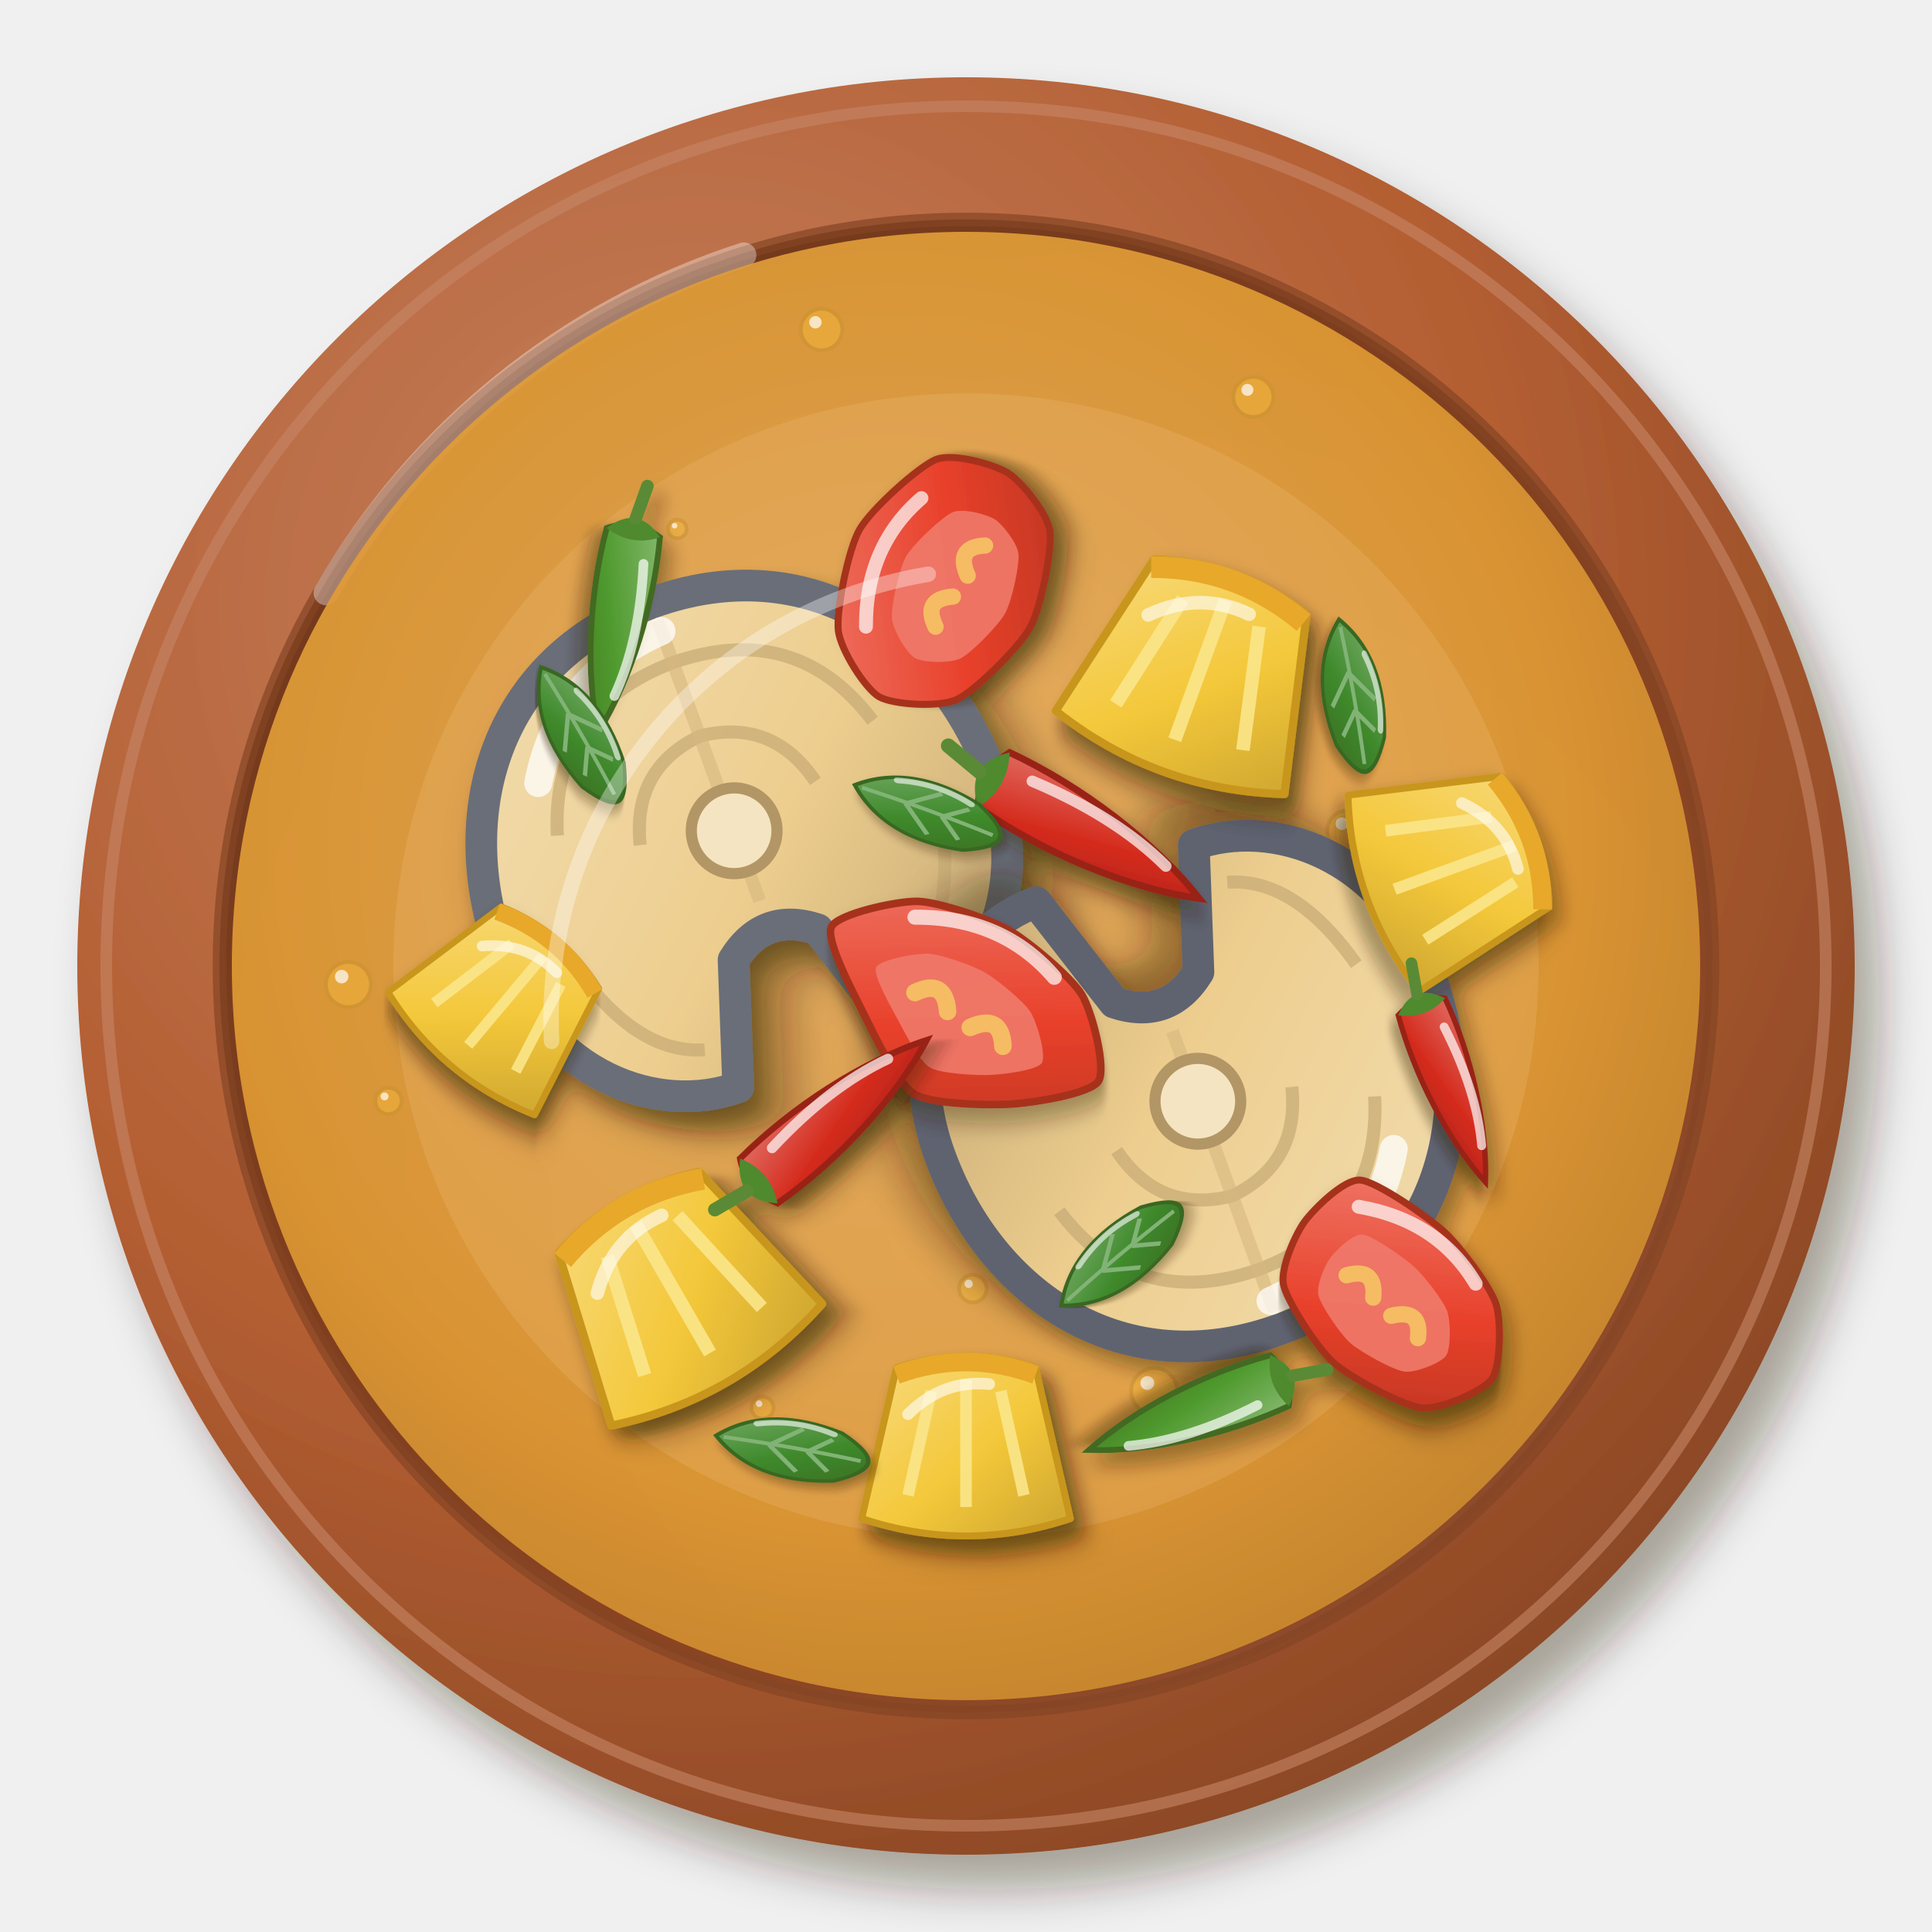
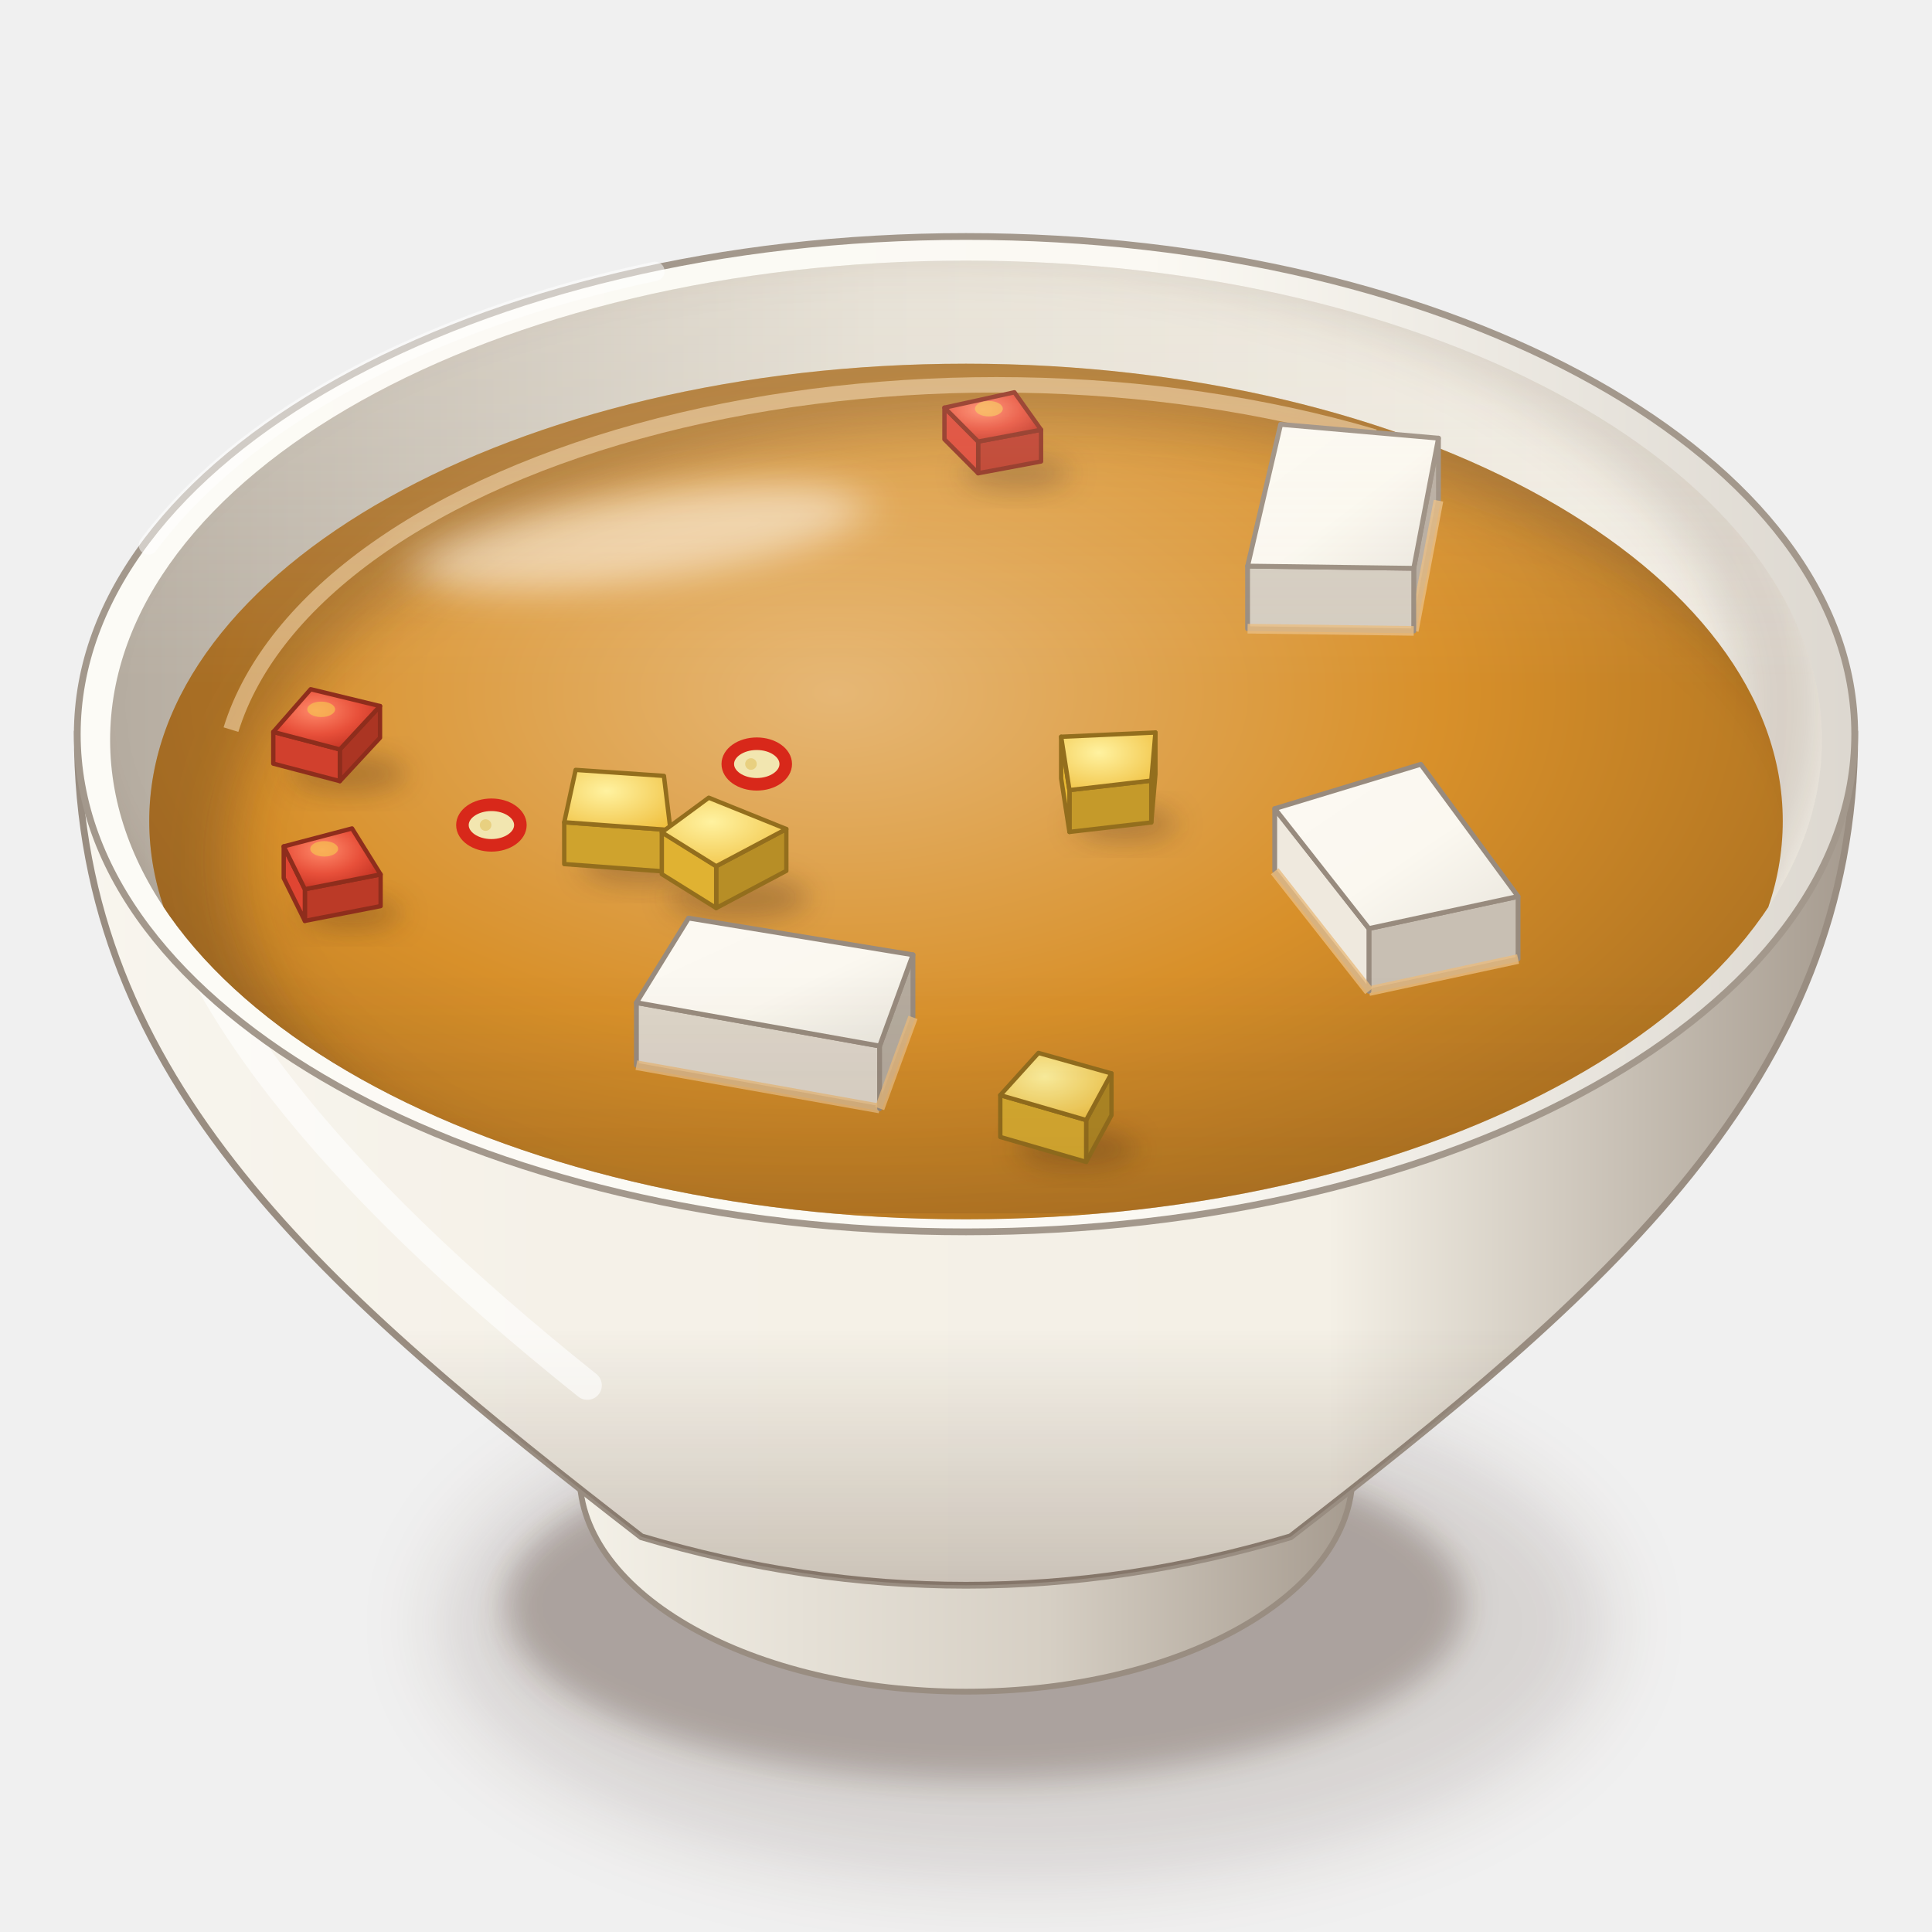
<svg xmlns="http://www.w3.org/2000/svg" viewBox="0 0 200 200" width="400" height="400">
  <defs>
-     <filter id="id_pindangikan-1" x="-30%" y="-30%" width="160%" height="160%">
-       <feDropShadow dx="2.52" dy="3.6" stdDeviation="2.34" flood-color="#2b1607" flood-opacity=".36" />
+     <filter id="id_pindangikan-1" x="-50%" y="-50%" width="200%" height="200%">
+       <feGaussianBlur stdDeviation="4" />
    </filter>
-     <radialGradient id="id_pindangikan-2" cx="0.35" cy="0.3" r=".75">
-       <stop offset="0" stop-color="#c5815f" />
-       <stop offset=".6" stop-color="#b45e32" />
-       <stop offset="1" stop-color="#8b4825" />
+     <filter id="id_pindangikan-2" x="-50%" y="-50%" width="200%" height="200%">
+       <feGaussianBlur stdDeviation="1.6" />
+     </filter>
+     <linearGradient id="id_pindangikan-3" x1="0" y1="0" x2="1" y2="0">
+       <stop offset="0" stop-color="#f5f2e9" />
+       <stop offset="0.6" stop-color="#d6cfc4" />
+       <stop offset="1" stop-color="#a3988c" />
+     </linearGradient>
+     <linearGradient id="id_pindangikan-4" x1="0" y1="0" x2="1" y2="0">
+       <stop offset="0" stop-color="#f8f5ee" />
+       <stop offset="0.28" stop-color="#f5f1e8" />
+       <stop offset="0.7" stop-color="#f4f0e6" />
+       <stop offset="1" stop-color="#a3988c" />
+     </linearGradient>
+     <linearGradient id="id_pindangikan-5" x1="0" y1="0" x2="0" y2="1">
+       <stop offset="0" stop-color="#3a2212" stop-opacity="0" />
+       <stop offset="0.7" stop-color="#3a2212" stop-opacity="0" />
+       <stop offset="1" stop-color="#3a2212" stop-opacity="0.22" />
+     </linearGradient>
+     <linearGradient id="id_pindangikan-6" x1="0" y1="0" x2="1" y2="0">
+       <stop offset="0" stop-color="#fcfbf6" />
+       <stop offset="0.6" stop-color="#fbf9f3" />
+       <stop offset="1" stop-color="#dcd7cf" />
+     </linearGradient>
+     <linearGradient id="id_pindangikan-7" x1="0" y1="0" x2="1" y2="0">
+       <stop offset="0" stop-color="#b6ada1" />
+       <stop offset="0.45" stop-color="#e2ddd2" />
+       <stop offset="1" stop-color="#f4f0e7" />
+     </linearGradient>
+     <clipPath id="id_pindangikan-8">
+       <path d="M11.4,76.6A88.6,49.62 0 1 0 188.6,76.6A88.6,49.62 0 1 0 11.4,76.6Z" />
+     </clipPath>
+     <filter id="id_pindangikan-9" x="-50%" y="-50%" width="200%" height="200%">
+       <feGaussianBlur stdDeviation="2.5" />
+     </filter>
+     <clipPath id="id_pindangikan-10">
+       <path d="M11.4,76.6 A88.6,49.62 0 0 0 188.6,76.6 L200,76.6 L200,0 L0,0 L0,76.6Z" />
+     </clipPath>
+     <radialGradient id="id_pindangikan-11" cx="0.42" cy="0.36" r="0.62">
+       <stop offset="0" stop-color="#e6b775" />
+       <stop offset="0.6" stop-color="#d8902a" />
+       <stop offset="1" stop-color="#b27522" />
    </radialGradient>
-     <radialGradient id="id_pindangikan-3" cx="0.62" cy="0.64" r=".75">
-       <stop offset="0" stop-color="#985a3d" />
-       <stop offset=".6" stop-color="#8a4422" />
-       <stop offset="1" stop-color="#6d361a" />
+     <clipPath id="id_pindangikan-12">
+       <path d="M15.45,85A84.55,47.35 0 1 0 184.55,85A84.55,47.35 0 1 0 15.45,85Z" />
+     </clipPath>
+     <filter id="id_pindangikan-13" x="-50%" y="-50%" width="200%" height="200%">
+       <feGaussianBlur stdDeviation="3" />
+     </filter>
+     <filter id="id_pindangikan-14" x="-50%" y="-50%" width="200%" height="200%">
+       <feGaussianBlur stdDeviation="2.2" />
+     </filter>
+     <radialGradient id="id_pindangikan-15" cx="0.4" cy="0.35" r="0.8">
+       <stop offset="0" stop-color="#ff8a6a" />
+       <stop offset="0.5" stop-color="#e8503a" />
+       <stop offset="1" stop-color="#b82a1c" />
    </radialGradient>
-     <radialGradient id="id_pindangikan-4" cx="0.45" cy="0.42" r=".75">
-       <stop offset="0" stop-color="#e7b061" />
-       <stop offset=".6" stop-color="#e09a34" />
-       <stop offset="1" stop-color="#b37929" />
+     <filter id="id_pindangikan-16" x="-50%" y="-50%" width="200%" height="200%">
+       <feGaussianBlur stdDeviation="1.4" />
+     </filter>
+     <linearGradient id="id_pindangikan-17" x1="0" y1="0" x2="1" y2="1">
+       <stop offset="0" stop-color="#fcf9f3" />
+       <stop offset="0.55" stop-color="#fbf8f0" />
+       <stop offset="1" stop-color="#eae6dd" />
+     </linearGradient>
+     <radialGradient id="id_pindangikan-18" cx="0.4" cy="0.35" r="0.8">
+       <stop offset="0" stop-color="#fff2a0" />
+       <stop offset="1" stop-color="#f0c040" />
    </radialGradient>
-     <filter id="id_pindangikan-5" x="-30%" y="-30%" width="160%" height="160%">
-       <feDropShadow dx="0.98" dy="1.4" stdDeviation="0.91" flood-color="#2b1607" flood-opacity=".36" />
-     </filter>
-     <filter id="id_pindangikan-6" x="-30%" y="-30%" width="160%" height="160%">
-       <feDropShadow dx="1.12" dy="1.6" stdDeviation="1.04" flood-color="#2b1607" flood-opacity=".36" />
-     </filter>
-     <linearGradient id="id_pindangikan-7" x1="0" y1="0" x2="1" y2="1">
-       <stop offset="0" stop-color="#f2ddb1" />
-       <stop offset=".55" stop-color="#edce8f" />
-       <stop offset="1" stop-color="#c2a571" />
-     </linearGradient>
-     <filter id="id_pindangikan-8" x="-30%" y="-30%" width="160%" height="160%">
-       <feDropShadow dx="0.84" dy="1.2" stdDeviation="0.78" flood-color="#2b1607" flood-opacity=".36" />
-     </filter>
-     <linearGradient id="id_pindangikan-9" x1="0" y1="0" x2="1" y2="1">
-       <stop offset="0" stop-color="#f8db7f" />
-       <stop offset=".55" stop-color="#f4c83a" />
-       <stop offset="1" stop-color="#cca430" />
-     </linearGradient>
-     <filter id="id_pindangikan-10" x="-30%" y="-30%" width="160%" height="160%">
-       <feDropShadow dx="0.7" dy="1" stdDeviation="0.65" flood-color="#2b1607" flood-opacity=".36" />
-     </filter>
-     <linearGradient id="id_pindangikan-11" x1="0" y1="0" x2="1" y2="1">
-       <stop offset="0" stop-color="#ef796a" />
-       <stop offset=".55" stop-color="#e8402a" />
-       <stop offset="1" stop-color="#b93521" />
-     </linearGradient>
-     <linearGradient id="id_pindangikan-12" x1="0" y1="0" x2="1" y2="1">
-       <stop offset="0" stop-color="#e16a60" />
-       <stop offset=".55" stop-color="#d42a1c" />
-       <stop offset="1" stop-color="#aa2517" />
-     </linearGradient>
-     <linearGradient id="id_pindangikan-13" x1="0" y1="0" x2="1" y2="1">
-       <stop offset="0" stop-color="#84b86d" />
-       <stop offset=".55" stop-color="#4f9a2e" />
-       <stop offset="1" stop-color="#467924" />
-     </linearGradient>
-     <linearGradient id="id_pindangikan-14" x1="0" y1="0" x2="1" y2="1">
-       <stop offset="0" stop-color="#79ad6b" />
-       <stop offset=".55" stop-color="#3f8a2c" />
-       <stop offset="1" stop-color="#3a6d23" />
+     <linearGradient id="id_pindangikan-19" x1="0" y1="0" x2="0" y2="1">
+       <stop offset="0" stop-color="#fff8ec" stop-opacity="0.2" />
+       <stop offset="0.45" stop-color="#fff8ec" stop-opacity="0" />
+       <stop offset="0.75" stop-color="#3a2212" stop-opacity="0" />
+       <stop offset="1" stop-color="#3a2212" stop-opacity="0.1" />
    </linearGradient>
  </defs>
-   <g filter="url(#id_pindangikan-1)">
-     <circle cx="100" cy="100" r="92" fill="url(#id_pindangikan-2)" />
+   <ellipse cx="106" cy="168.16" rx="60.48" ry="26.61" fill="#3a2212" opacity="0.14" filter="url(#id_pindangikan-1)" />
+   <ellipse cx="102" cy="166.16" rx="49.68" ry="18.14" fill="#3a2212" opacity="0.28" filter="url(#id_pindangikan-2)" />
+   <path d="M58,146.72 L60,152.72 A40,22.4 0 0 0 140,152.72 L142,146.72Z" fill="url(#id_pindangikan-3)" stroke="#998d81" stroke-width=".6" />
+   <path d="M8,76 C8,111.96 34,134 66.4,159.09 Q100,169.12 133.6,159.09 C166,134 192,111.96 192,76Z" fill="url(#id_pindangikan-4)" stroke="#998d81" stroke-width=".7" />
+   <path d="M8,76 C8,111.96 34,134 66.4,159.09 Q100,169.12 133.6,159.09 C166,134 192,111.96 192,76Z" fill="url(#id_pindangikan-5)" />
+   <path d="M16,86 Q20,110.8 60.8,143.41" stroke="#fff" stroke-width="3" fill="none" stroke-linecap="round" opacity="0.6" />
+   <path d="M8,76A92,51.52 0 1 0 192,76A92,51.52 0 1 0 8,76Z" fill="url(#id_pindangikan-6)" stroke="#a3988c" stroke-width=".7" />
+   <path d="M11.4,76.6A88.6,49.62 0 1 0 188.6,76.6A88.6,49.62 0 1 0 11.4,76.6Z" fill="url(#id_pindangikan-7)" />
+   <g clip-path="url(#id_pindangikan-8)">
+     <path d="M3.4,73A90.6,51.62 0 1 0 184.6,73A90.6,51.62 0 1 0 3.4,73Z" fill="none" stroke="#3a2212" stroke-width="9" opacity=".16" filter="url(#id_pindangikan-9)" />
  </g>
-   <circle cx="100" cy="100" r="89" fill="none" stroke="#c78665" stroke-width="1.2" opacity=".6" />
-   <circle cx="100" cy="100" r="77.28" fill="url(#id_pindangikan-3)" />
-   <circle cx="100" cy="100" r="77.28" fill="none" stroke="#844423" stroke-width="1.4" opacity=".7" />
-   <path d="M33.76,61.36 A77.28,77.28 0 0 1 77,26.4" stroke="#fff" stroke-width="2.6" fill="none" stroke-linecap="round" opacity=".35" />
-   <circle cx="100" cy="100" r="76" fill="url(#id_pindangikan-4)" opacity="0.92" />
-   <circle cx="100" cy="100" r="59.28" fill="#e8b367" opacity="0.35" />
-   <circle cx="70.12" cy="54.76" r="0.97" fill="#f2b23a" opacity="0.55" stroke="#ca9230" stroke-width=".4" />
-   <circle cx="69.83" cy="54.42" r="0.29" fill="#fff" opacity=".7" />
-   <circle cx="78.93" cy="145.72" r="1.15" fill="#f2b23a" opacity="0.55" stroke="#ca9230" stroke-width=".4" />
-   <circle cx="78.58" cy="145.31" r="0.34" fill="#fff" opacity=".7" />
-   <circle cx="85.05" cy="34.11" r="2.15" fill="#f2b23a" opacity="0.55" stroke="#ca9230" stroke-width=".4" />
-   <circle cx="84.41" cy="33.36" r="0.64" fill="#fff" opacity=".7" />
-   <circle cx="36.07" cy="101.92" r="2.34" fill="#f2b23a" opacity="0.55" stroke="#ca9230" stroke-width=".4" />
-   <circle cx="35.37" cy="101.1" r="0.7" fill="#fff" opacity=".7" />
-   <circle cx="40.22" cy="113.97" r="1.37" fill="#f2b23a" opacity="0.55" stroke="#ca9230" stroke-width=".4" />
-   <circle cx="39.81" cy="113.5" r="0.41" fill="#fff" opacity=".7" />
-   <circle cx="143.51" cy="107.1" r="2.06" fill="#f2b23a" opacity="0.55" stroke="#ca9230" stroke-width=".4" />
-   <circle cx="142.9" cy="106.38" r="0.62" fill="#fff" opacity=".7" />
-   <circle cx="119.49" cy="144.01" r="2.39" fill="#f2b23a" opacity="0.55" stroke="#ca9230" stroke-width=".4" />
-   <circle cx="118.77" cy="143.17" r="0.72" fill="#fff" opacity=".7" />
-   <circle cx="129.75" cy="41.09" r="2.08" fill="#f2b23a" opacity="0.55" stroke="#ca9230" stroke-width=".4" />
-   <circle cx="129.13" cy="40.36" r="0.62" fill="#fff" opacity=".7" />
-   <circle cx="139.56" cy="86.03" r="2.16" fill="#f2b23a" opacity="0.55" stroke="#ca9230" stroke-width=".4" />
-   <circle cx="138.91" cy="85.27" r="0.65" fill="#fff" opacity=".7" />
-   <circle cx="44.76" cy="106.84" r="1.16" fill="#f2b23a" opacity="0.55" stroke="#ca9230" stroke-width=".4" />
-   <circle cx="44.41" cy="106.43" r="0.35" fill="#fff" opacity=".7" />
-   <circle cx="100.71" cy="133.4" r="1.43" fill="#f2b23a" opacity="0.55" stroke="#ca9230" stroke-width=".4" />
-   <circle cx="100.28" cy="132.9" r="0.43" fill="#fff" opacity=".7" />
-   <circle cx="121.74" cy="133.58" r="0.9" fill="#f2b23a" opacity="0.55" stroke="#ca9230" stroke-width=".4" />
-   <circle cx="121.47" cy="133.27" r="0.27" fill="#fff" opacity=".7" />
-   <g filter="url(#id_pindangikan-5)">
-     <g transform="translate(76 86) rotate(-20) scale(1.93)">
-       <g filter="url(#id_pindangikan-6)">
-         <path d="M0,-13 C9,-13 14,-6 14,2 C14,9 9,13 4.5,13 L2.4,6.5 Q0,4.6 -2.4,6.5 L-4.5,13 C-9,13 -14,9 -14,2 C-14,-6 -9,-13 0,-13Z" fill="url(#id_pindangikan-7)" stroke="#6a6e78" stroke-width="1.7" stroke-linejoin="round" />
-       </g>
-       <path d="M-9,-3 Q-7,-9.5 0,-9.6 Q7,-9.5 9,-3 M-10.5,4 Q-9,9.5 -5.5,10.5 M10.5,4 Q9,9.5 5.5,10.5 M-5,-1 Q-4,-5 0,-5.4 Q4,-5 5,-1" stroke="#c6a974" stroke-width=".7" fill="none" opacity=".7" />
-       <path d="M0,-12 L0,4" stroke="#d6b87f" stroke-width=".7" opacity=".6" />
-       <circle cx="0" cy="0" r="2.3" fill="#f5e4c1" stroke="#b39666" stroke-width=".6" />
-       <path d="M-9,-6 Q-6,-11 0,-11.4" stroke="#fff" stroke-width="1.5" fill="none" stroke-linecap="round" opacity="0.75" />
-     </g>
-     <g transform="translate(124 114) rotate(160) scale(1.93)">
-       <g filter="url(#id_pindangikan-6)">
-         <path d="M0,-13 C9,-13 14,-6 14,2 C14,9 9,13 4.5,13 L2.4,6.5 Q0,4.6 -2.4,6.5 L-4.5,13 C-9,13 -14,9 -14,2 C-14,-6 -9,-13 0,-13Z" fill="url(#id_pindangikan-7)" stroke="#5e6470" stroke-width="1.7" stroke-linejoin="round" />
-       </g>
-       <path d="M-9,-3 Q-7,-9.5 0,-9.6 Q7,-9.5 9,-3 M-10.5,4 Q-9,9.5 -5.5,10.5 M10.5,4 Q9,9.5 5.5,10.5 M-5,-1 Q-4,-5 0,-5.4 Q4,-5 5,-1" stroke="#c6a974" stroke-width=".7" fill="none" opacity=".7" />
-       <path d="M0,-12 L0,4" stroke="#d6b87f" stroke-width=".7" opacity=".6" />
-       <circle cx="0" cy="0" r="2.3" fill="#f5e4c1" stroke="#b39666" stroke-width=".6" />
-       <path d="M-9,-6 Q-6,-11 0,-11.4" stroke="#fff" stroke-width="1.5" fill="none" stroke-linecap="round" opacity="0.75" />
-     </g>
-     <g transform="translate(124 70) rotate(20) scale(1.4)">
-       <g filter="url(#id_pindangikan-8)">
-         <path d="M-9,6 L-6,-7 Q0,-9 6,-7 L9,6 Q0,9 -9,6Z" fill="url(#id_pindangikan-9)" stroke="#c8961a" stroke-width=".6" stroke-linejoin="round" />
-       </g>
-       <path d="M-5,4 L-3,-5 M0,5 L0,-6 M5,4 L3,-5" stroke="#fbe58a" stroke-width="1" opacity=".9" />
-       <path d="M-6,-6.4 Q0,-8.6 6,-6.4" stroke="#e8a82a" stroke-width="1.6" fill="none" />
-       <path d="M-5,-3 Q-2,-6 2,-5.6" stroke="#fff" stroke-width="1" fill="none" stroke-linecap="round" opacity="0.6" />
-     </g>
-     <g transform="translate(70 134) rotate(-30) scale(1.4)">
-       <g filter="url(#id_pindangikan-8)">
-         <path d="M-9,6 L-6,-7 Q0,-9 6,-7 L9,6 Q0,9 -9,6Z" fill="url(#id_pindangikan-9)" stroke="#c8961a" stroke-width=".6" stroke-linejoin="round" />
-       </g>
-       <path d="M-5,4 L-3,-5 M0,5 L0,-6 M5,4 L3,-5" stroke="#fbe58a" stroke-width="1" opacity=".9" />
-       <path d="M-6,-6.4 Q0,-8.6 6,-6.4" stroke="#e8a82a" stroke-width="1.6" fill="none" />
-       <path d="M-5,-3 Q-2,-6 2,-5.6" stroke="#fff" stroke-width="1" fill="none" stroke-linecap="round" opacity="0.6" />
-     </g>
-     <g transform="translate(150 90) rotate(70) scale(1.2)">
-       <g filter="url(#id_pindangikan-8)">
-         <path d="M-9,6 L-6,-7 Q0,-9 6,-7 L9,6 Q0,9 -9,6Z" fill="url(#id_pindangikan-9)" stroke="#c8961a" stroke-width=".6" stroke-linejoin="round" />
-       </g>
-       <path d="M-5,4 L-3,-5 M0,5 L0,-6 M5,4 L3,-5" stroke="#fbe58a" stroke-width="1" opacity=".9" />
-       <path d="M-6,-6.4 Q0,-8.6 6,-6.4" stroke="#e8a82a" stroke-width="1.6" fill="none" />
-       <path d="M-5,-3 Q-2,-6 2,-5.6" stroke="#fff" stroke-width="1" fill="none" stroke-linecap="round" opacity="0.6" />
-     </g>
-     <g transform="translate(100 150) scale(1.2)">
-       <g filter="url(#id_pindangikan-8)">
-         <path d="M-9,6 L-6,-7 Q0,-9 6,-7 L9,6 Q0,9 -9,6Z" fill="url(#id_pindangikan-9)" stroke="#c8961a" stroke-width=".6" stroke-linejoin="round" />
-       </g>
-       <path d="M-5,4 L-3,-5 M0,5 L0,-6 M5,4 L3,-5" stroke="#fbe58a" stroke-width="1" opacity=".9" />
-       <path d="M-6,-6.4 Q0,-8.6 6,-6.4" stroke="#e8a82a" stroke-width="1.6" fill="none" />
-       <path d="M-5,-3 Q-2,-6 2,-5.6" stroke="#fff" stroke-width="1" fill="none" stroke-linecap="round" opacity="0.6" />
-     </g>
-     <g transform="translate(52 104) rotate(40) scale(1.1)">
-       <g filter="url(#id_pindangikan-8)">
-         <path d="M-9,6 L-6,-7 Q0,-9 6,-7 L9,6 Q0,9 -9,6Z" fill="url(#id_pindangikan-9)" stroke="#c8961a" stroke-width=".6" stroke-linejoin="round" />
-       </g>
-       <path d="M-5,4 L-3,-5 M0,5 L0,-6 M5,4 L3,-5" stroke="#fbe58a" stroke-width="1" opacity=".9" />
-       <path d="M-6,-6.4 Q0,-8.6 6,-6.4" stroke="#e8a82a" stroke-width="1.6" fill="none" />
-       <path d="M-5,-3 Q-2,-6 2,-5.6" stroke="#fff" stroke-width="1" fill="none" stroke-linecap="round" opacity="0.6" />
-     </g>
-     <g transform="translate(100 104) rotate(30) scale(1.3)">
-       <g filter="url(#id_pindangikan-10)">
-         <path d="M12.18,0C12.13,1.2 8.6,4.03 7.18,4.99C5.76,5.95 1.62,8.26 0,8.22C-1.62,8.19 -5.28,5.64 -6.73,4.68C-8.17,3.72 -12.3,1.15 -12.38,0C-12.47,-1.15 -8.91,-4.39 -7.46,-5.19C-6.02,-5.99 -1.76,-6.84 0,-6.85C1.76,-6.86 6.19,-6.09 7.61,-5.29C9.03,-4.49 12.23,-1.2 12.18,0Z" fill="url(#id_pindangikan-11)" stroke="#a6311d" stroke-width=".6" />
-       </g>
-       <path d="M7.55,1C7.52,1.7 5.33,3.34 4.45,3.9C3.57,4.45 1.01,5.79 0,5.77C-1.01,5.75 -3.27,4.27 -4.17,3.71C-5.07,3.16 -7.62,1.67 -7.68,1C-7.73,0.33 -5.52,-1.55 -4.63,-2.01C-3.73,-2.48 -1.09,-2.97 0,-2.97C1.09,-2.98 3.83,-2.53 4.72,-2.07C5.6,-1.61 7.58,0.3 7.55,1Z" fill="#ef796a" opacity=".9" />
-       <path d="M-4,1.2 Q-2.5,-1 -1,1.2 M1.2,1.4 Q2.8,-.8 4.2,1.4" stroke="#f6c463" stroke-width="1.4" fill="none" stroke-linecap="round" opacity=".9" />
-       <path d="M-7,-4 Q-1,-7.5 5,-5.4" stroke="#fff" stroke-width="1.2" fill="none" stroke-linecap="round" opacity=".7" />
-     </g>
-     <g transform="translate(98 60) rotate(-60) scale(1.2)">
-       <g filter="url(#id_pindangikan-10)">
-         <path d="M10.61,0C10.55,1.35 9.32,4.65 8.08,5.62C6.84,6.59 1.94,8.27 0,8.3C-1.94,8.34 -7.16,6.9 -8.52,5.93C-9.89,4.96 -11.67,1.38 -11.67,0C-11.66,-1.38 -9.84,-4.89 -8.48,-5.9C-7.12,-6.91 -1.99,-8.67 0,-8.67C1.99,-8.68 7.31,-6.96 8.55,-5.95C9.78,-4.93 10.66,-1.35 10.61,0Z" fill="url(#id_pindangikan-11)" stroke="#a6311d" stroke-width=".6" />
-       </g>
-       <path d="M6.58,1C6.54,1.78 5.78,3.7 5.01,4.26C4.24,4.82 1.2,5.8 0,5.82C-1.2,5.84 -4.44,5 -5.28,4.44C-6.13,3.88 -7.24,1.8 -7.23,1C-7.23,0.2 -6.1,-1.83 -5.26,-2.42C-4.41,-3.01 -1.23,-4.03 0,-4.03C1.23,-4.03 4.53,-3.04 5.3,-2.45C6.07,-1.86 6.61,0.22 6.58,1Z" fill="#ef796a" opacity=".9" />
-       <path d="M-4,1.2 Q-2.5,-1 -1,1.2 M1.2,1.4 Q2.8,-.8 4.2,1.4" stroke="#f6c463" stroke-width="1.4" fill="none" stroke-linecap="round" opacity=".9" />
-       <path d="M-7,-4 Q-1,-7.5 5,-5.4" stroke="#fff" stroke-width="1.2" fill="none" stroke-linecap="round" opacity=".7" />
-     </g>
-     <g transform="translate(144 134) rotate(40) scale(1.2)">
-       <g filter="url(#id_pindangikan-10)">
-         <path d="M11.35,0C11.45,1.28 9.64,4.89 8.32,5.79C7,6.69 1.86,7.76 0,7.7C-1.86,7.65 -6.51,6.22 -7.65,5.32C-8.79,4.42 -9.66,1.3 -9.75,0C-9.84,-1.3 -9.53,-5.01 -8.39,-5.84C-7.26,-6.67 -1.85,-7.17 0,-7.09C1.85,-7.02 6.14,-6.02 7.46,-5.19C8.79,-4.36 11.25,-1.28 11.35,0Z" fill="url(#id_pindangikan-11)" stroke="#a6311d" stroke-width=".6" />
-       </g>
-       <path d="M7.03,1C7.1,1.74 5.98,3.84 5.16,4.36C4.34,4.88 1.16,5.5 0,5.47C-1.16,5.44 -4.04,4.61 -4.74,4.09C-5.45,3.57 -5.99,1.76 -6.04,1C-6.1,0.24 -5.91,-1.91 -5.2,-2.39C-4.5,-2.87 -1.15,-3.16 0,-3.11C1.15,-3.07 3.81,-2.49 4.63,-2.01C5.45,-1.53 6.97,0.26 7.03,1Z" fill="#ef796a" opacity=".9" />
-       <path d="M-4,1.2 Q-2.5,-1 -1,1.2 M1.2,1.4 Q2.8,-.8 4.2,1.4" stroke="#f6c463" stroke-width="1.4" fill="none" stroke-linecap="round" opacity=".9" />
-       <path d="M-7,-4 Q-1,-7.5 5,-5.4" stroke="#fff" stroke-width="1.2" fill="none" stroke-linecap="round" opacity=".7" />
-     </g>
-     <g transform="translate(112 86) rotate(30) scale(1.17)">
-       <g filter="url(#id_pindangikan-10)">
-         <path d="M-9,-2.8 C-2,-3.4 6,-2.4 12,0 C6,2.4 -2,3.4 -9,2.8 Q-10.5,0 -9,-2.8Z" fill="url(#id_pindangikan-12)" stroke="#992214" stroke-width=".6" />
-       </g>
-       <path d="M-9,-2.8 Q-12,0 -9,2.8 Q-7.5,0 -9,-2.8Z" fill="#4f8a2e" />
-       <path d="M-10.5,0 L-14,-.6" stroke="#5a8a34" stroke-width="1.3" stroke-linecap="round" />
-       <path d="M-6,-1.6 Q2,-2.6 8,-1" stroke="#fff" stroke-width="1" fill="none" stroke-linecap="round" opacity="0.7" />
-     </g>
-     <g transform="translate(86 116) rotate(-40) scale(1.08)">
-       <g filter="url(#id_pindangikan-10)">
-         <path d="M-9,-2.8 C-2,-3.4 6,-2.4 12,0 C6,2.4 -2,3.4 -9,2.8 Q-10.5,0 -9,-2.8Z" fill="url(#id_pindangikan-12)" stroke="#992214" stroke-width=".6" />
-       </g>
-       <path d="M-9,-2.8 Q-12,0 -9,2.8 Q-7.5,0 -9,-2.8Z" fill="#4f8a2e" />
-       <path d="M-10.5,0 L-14,-.6" stroke="#5a8a34" stroke-width="1.3" stroke-linecap="round" />
-       <path d="M-6,-1.6 Q2,-2.6 8,-1" stroke="#fff" stroke-width="1" fill="none" stroke-linecap="round" opacity="0.7" />
-     </g>
-     <g transform="translate(124 146) rotate(160)">
-       <g filter="url(#id_pindangikan-10)">
-         <path d="M-9,-2.8 C-2,-3.4 6,-2.4 12,0 C6,2.4 -2,3.4 -9,2.8 Q-10.5,0 -9,-2.8Z" fill="url(#id_pindangikan-13)" stroke="#426b20" stroke-width=".6" />
-       </g>
-       <path d="M-9,-2.8 Q-12,0 -9,2.8 Q-7.5,0 -9,-2.8Z" fill="#4f8a2e" />
-       <path d="M-10.5,0 L-14,-.6" stroke="#5a8a34" stroke-width="1.3" stroke-linecap="round" />
-       <path d="M-6,-1.6 Q2,-2.6 8,-1" stroke="#fff" stroke-width="1" fill="none" stroke-linecap="round" opacity="0.7" />
-     </g>
-     <g transform="translate(64 64) rotate(100)">
-       <g filter="url(#id_pindangikan-10)">
-         <path d="M-9,-2.8 C-2,-3.4 6,-2.4 12,0 C6,2.4 -2,3.4 -9,2.8 Q-10.5,0 -9,-2.8Z" fill="url(#id_pindangikan-13)" stroke="#426b20" stroke-width=".6" />
-       </g>
-       <path d="M-9,-2.8 Q-12,0 -9,2.8 Q-7.5,0 -9,-2.8Z" fill="#4f8a2e" />
-       <path d="M-10.5,0 L-14,-.6" stroke="#5a8a34" stroke-width="1.3" stroke-linecap="round" />
-       <path d="M-6,-1.6 Q2,-2.6 8,-1" stroke="#fff" stroke-width="1" fill="none" stroke-linecap="round" opacity="0.7" />
-     </g>
-     <g transform="translate(150 112) rotate(70) scale(0.92)">
-       <g filter="url(#id_pindangikan-10)">
-         <path d="M-9,-2.8 C-2,-3.4 6,-2.4 12,0 C6,2.4 -2,3.4 -9,2.8 Q-10.5,0 -9,-2.8Z" fill="url(#id_pindangikan-12)" stroke="#992214" stroke-width=".6" />
-       </g>
-       <path d="M-9,-2.8 Q-12,0 -9,2.8 Q-7.5,0 -9,-2.8Z" fill="#4f8a2e" />
-       <path d="M-10.5,0 L-14,-.6" stroke="#5a8a34" stroke-width="1.3" stroke-linecap="round" />
-       <path d="M-6,-1.6 Q2,-2.6 8,-1" stroke="#fff" stroke-width="1" fill="none" stroke-linecap="round" opacity="0.7" />
+   <g clip-path="url(#id_pindangikan-8)">
+     <path d="M15.45,85A84.55,47.35 0 1 0 184.55,85A84.55,47.35 0 1 0 15.45,85Z" fill="url(#id_pindangikan-11)" />
+     <g clip-path="url(#id_pindangikan-12)">
+       <path fill-rule="evenodd" d="M0,0 H200 V200 H0Z M24.14,89A82.86,45.45 0 1 0 189.86,89A82.86,45.45 0 1 0 24.14,89Z" fill="#3a2212" opacity="0.3" filter="url(#id_pindangikan-13)" />
+       <path d="M23.91,75.53 A80.32,42.61 0 0 1 142.28,45.23" stroke="#edcd9f" stroke-width="1.6" fill="none" opacity=".65" />
    </g>
  </g>
-   <g transform="translate(96 84) rotate(20)">
-     <g transform="scale(0.8 0.56)">
-       <g filter="url(#id_pindangikan-10)">
-         <path d="M-10,0 Q-4,-7.5 6,-4.5 Q10,-2 10,0 Q10,2 6,4.5 Q-4,7.5 -10,0Z" fill="url(#id_pindangikan-14)" stroke="#396721" stroke-width=".6" />
-       </g>
-       <path d="M-9,0 Q0,-.5 9,0 M-3,0 L1,-4 M2,0 L5,-3 M-3,0 L1,4 M2,0 L5,3" stroke="#82b376" stroke-width=".7" fill="none" />
-       <path d="M-5,-3.5 Q0,-5.6 5,-4" stroke="#fff" stroke-width="1" fill="none" stroke-linecap="round" opacity=".6" />
-     </g>
+   <g clip-path="url(#id_pindangikan-12)">
+     <ellipse cx="66.18" cy="55.64" rx="23.67" ry="4.5" fill="#fff" opacity="0.5" transform="rotate(-8 66.18 55.64)" filter="url(#id_pindangikan-14)" />
  </g>
-   <g transform="translate(116 130) rotate(-40)">
-     <g transform="scale(0.8 0.56)">
-       <g filter="url(#id_pindangikan-10)">
-         <path d="M-10,0 Q-4,-7.5 6,-4.5 Q10,-2 10,0 Q10,2 6,4.5 Q-4,7.5 -10,0Z" fill="url(#id_pindangikan-14)" stroke="#396721" stroke-width=".6" />
-       </g>
-       <path d="M-9,0 Q0,-.5 9,0 M-3,0 L1,-4 M2,0 L5,-3 M-3,0 L1,4 M2,0 L5,3" stroke="#82b376" stroke-width=".7" fill="none" />
-       <path d="M-5,-3.5 Q0,-5.6 5,-4" stroke="#fff" stroke-width="1" fill="none" stroke-linecap="round" opacity=".6" />
-     </g>
+   <g clip-path="url(#id_pindangikan-8)">
+     <ellipse cx="105.17" cy="48.99" rx="5.68" ry="1.82" fill="#3a2212" opacity="0.28" filter="url(#id_pindangikan-16)" />
+     <path d="M107.77,44.49L101.26,45.71L101.26,48.99L107.77,47.77Z" fill="#bc3a27" stroke="#8e2d1c" stroke-width="0.45" stroke-linejoin="round" />
+     <path d="M101.26,45.71L97.77,42.2L97.77,45.48L101.26,48.99Z" fill="#dd4431" stroke="#8e2d1c" stroke-width="0.45" stroke-linejoin="round" />
+     <path d="M105.01,40.61L107.77,44.49L101.26,45.71L97.77,42.2Z" fill="url(#id_pindangikan-15)" stroke="#8e2d1c" stroke-width="0.45" stroke-linejoin="round" />
+     <ellipse cx="102.37" cy="42.31" rx="1.44" ry="0.8" fill="#f6c050" opacity=".7" />
+     <path d="M148.91,45.36L146.35,58.83L146.35,65.31L148.91,51.83Z" fill="#b5aa9e" stroke="#988b7e" stroke-width="0.5" stroke-linejoin="round" />
+     <path d="M148.91,51.83 L146.35,65.31" stroke="#e8bc7f" stroke-width="1" opacity=".8" />
+     <path d="M146.35,58.83L129.15,58.6L129.15,65.08L146.35,65.31Z" fill="#d4ccc0" stroke="#988b7e" stroke-width="0.5" stroke-linejoin="round" />
+     <path d="M146.35,65.31 L129.15,65.08" stroke="#e8bc7f" stroke-width="1" opacity=".8" />
+     <path d="M129.15,58.6L132.57,43.93L148.91,45.36L146.35,58.83Z" fill="url(#id_pindangikan-17)" stroke="#988b7e" stroke-width="0.5" stroke-linejoin="round" />
+     <ellipse cx="36.05" cy="80.11" rx="6.05" ry="1.93" fill="#3a2212" opacity="0.28" filter="url(#id_pindangikan-16)" />
+     <path d="M39.34,73.09L35.18,77.58L35.18,80.86L39.34,76.37Z" fill="#ab3523" stroke="#8e2d1c" stroke-width="0.45" stroke-linejoin="round" />
+     <path d="M35.18,77.58L28.29,75.77L28.29,79.05L35.18,80.86Z" fill="#d1402d" stroke="#8e2d1c" stroke-width="0.45" stroke-linejoin="round" />
+     <path d="M32.16,71.35L39.34,73.09L35.18,77.58L28.29,75.77Z" fill="url(#id_pindangikan-15)" stroke="#8e2d1c" stroke-width="0.45" stroke-linejoin="round" />
+     <ellipse cx="33.25" cy="73.43" rx="1.44" ry="0.8" fill="#f6c050" opacity=".7" />
+     <ellipse cx="78.34" cy="79.09" rx="3" ry="2.1" fill="#f2e6b0" stroke="#d8281a" stroke-width="1.3" />
+     <circle cx="77.74" cy="79.09" r=".6" fill="#e8d080" />
+     <ellipse cx="116.47" cy="85.3" rx="5.39" ry="1.73" fill="#3a2212" opacity="0.28" filter="url(#id_pindangikan-16)" />
+     <path d="M119.61,75.83L119.18,80.81L119.18,85.14L119.61,80.16Z" fill="#ae8624" stroke="#936e1d" stroke-width="0.45" stroke-linejoin="round" />
+     <path d="M119.18,80.81L110.71,81.79L110.71,86.12L119.18,85.14Z" fill="#c59a2a" stroke="#936e1d" stroke-width="0.45" stroke-linejoin="round" />
+     <path d="M110.71,81.79L109.85,76.27L109.85,80.59L110.71,86.12Z" fill="#e8b934" stroke="#936e1d" stroke-width="0.45" stroke-linejoin="round" />
+     <path d="M119.61,75.83L119.18,80.81L110.71,81.79L109.85,76.27Z" fill="url(#id_pindangikan-18)" stroke="#936e1d" stroke-width="0.45" stroke-linejoin="round" />
+     <ellipse cx="50.87" cy="85.41" rx="3" ry="2.1" fill="#f2e6b0" stroke="#d8281a" stroke-width="1.3" />
+     <circle cx="50.27" cy="85.41" r=".6" fill="#e8d080" />
+     <ellipse cx="66.21" cy="89.6" rx="6.1" ry="1.95" fill="#3a2212" opacity="0.28" filter="url(#id_pindangikan-16)" />
+     <path d="M69.41,85.93L58.41,85.12L58.41,89.45L69.41,90.26Z" fill="#cfa32d" stroke="#936e1d" stroke-width="0.45" stroke-linejoin="round" />
+     <path d="M59.59,79.7L68.73,80.32L69.41,85.93L58.41,85.12Z" fill="url(#id_pindangikan-18)" stroke="#936e1d" stroke-width="0.45" stroke-linejoin="round" />
+     <ellipse cx="76.42" cy="92.92" rx="7.32" ry="2.34" fill="#3a2212" opacity="0.28" filter="url(#id_pindangikan-16)" />
+     <path d="M81.4,85.82L74.14,89.67L74.14,94L81.4,90.15Z" fill="#b78e26" stroke="#936e1d" stroke-width="0.45" stroke-linejoin="round" />
+     <path d="M74.14,89.67L68.51,86.16L68.51,90.49L74.14,94Z" fill="#e0b232" stroke="#936e1d" stroke-width="0.45" stroke-linejoin="round" />
+     <path d="M73.37,82.58L81.4,85.82L74.14,89.67L68.51,86.16Z" fill="url(#id_pindangikan-18)" stroke="#936e1d" stroke-width="0.45" stroke-linejoin="round" />
+     <ellipse cx="36.36" cy="94.55" rx="5.29" ry="1.69" fill="#3a2212" opacity="0.28" filter="url(#id_pindangikan-16)" />
+     <path d="M39.4,90.52L31.56,92.05L31.56,95.33L39.4,93.8Z" fill="#bb3a27" stroke="#8e2d1c" stroke-width="0.45" stroke-linejoin="round" />
+     <path d="M31.56,92.05L29.37,87.62L29.37,90.9L31.56,95.33Z" fill="#e04532" stroke="#8e2d1c" stroke-width="0.45" stroke-linejoin="round" />
+     <path d="M36.44,85.76L39.4,90.52L31.56,92.05L29.37,87.62Z" fill="url(#id_pindangikan-15)" stroke="#8e2d1c" stroke-width="0.45" stroke-linejoin="round" />
+     <ellipse cx="33.56" cy="87.87" rx="1.44" ry="0.8" fill="#f6c050" opacity=".7" />
+     <path d="M157.15,92.8L141.71,96.12L141.71,102.6L157.15,99.28Z" fill="#c8bfb3" stroke="#988b7e" stroke-width="0.5" stroke-linejoin="round" />
+     <path d="M157.15,99.28 L141.71,102.6" stroke="#e8bc7f" stroke-width="1" opacity=".8" />
+     <path d="M141.71,96.12L131.96,83.71L131.96,90.19L141.71,102.6Z" fill="#efe9de" stroke="#988b7e" stroke-width="0.5" stroke-linejoin="round" />
+     <path d="M141.71,102.6 L131.96,90.19" stroke="#e8bc7f" stroke-width="1" opacity=".8" />
+     <path d="M147.08,79.12L157.15,92.8L141.71,96.12L131.96,83.71Z" fill="url(#id_pindangikan-17)" stroke="#988b7e" stroke-width="0.5" stroke-linejoin="round" />
+     <path d="M91.06,108.28L65.88,103.79L65.88,110.27L91.06,114.75Z" fill="#ddd5c9" stroke="#988b7e" stroke-width="0.5" stroke-linejoin="round" />
+     <path d="M91.06,114.75 L65.88,110.27" stroke="#e8bc7f" stroke-width="1" opacity=".8" />
+     <path d="M94.51,98.84L91.06,108.28L91.06,114.75L94.51,105.32Z" fill="#b5ab9e" stroke="#988b7e" stroke-width="0.5" stroke-linejoin="round" />
+     <path d="M94.51,105.32 L91.06,114.75" stroke="#e8bc7f" stroke-width="1" opacity=".8" />
+     <path d="M91.06,108.28L65.88,103.79L71.28,95.04L94.51,98.84Z" fill="url(#id_pindangikan-17)" stroke="#988b7e" stroke-width="0.5" stroke-linejoin="round" />
+     <ellipse cx="111.46" cy="118.94" rx="6.2" ry="1.98" fill="#3a2212" opacity="0.28" filter="url(#id_pindangikan-16)" />
+     <path d="M115.06,111.12L112.44,115.95L112.44,120.28L115.06,115.45Z" fill="#af8724" stroke="#936e1d" stroke-width="0.45" stroke-linejoin="round" />
+     <path d="M112.44,115.95L103.55,113.37L103.55,117.7L112.44,120.28Z" fill="#d8ab30" stroke="#936e1d" stroke-width="0.45" stroke-linejoin="round" />
+     <path d="M107.5,109L115.06,111.12L112.44,115.95L103.55,113.37Z" fill="url(#id_pindangikan-18)" stroke="#936e1d" stroke-width="0.45" stroke-linejoin="round" />
+     <g clip-path="url(#id_pindangikan-12)" />
  </g>
-   <g transform="translate(60 76) rotate(60)">
-     <g transform="scale(0.8 0.56)">
-       <g filter="url(#id_pindangikan-10)">
-         <path d="M-10,0 Q-4,-7.5 6,-4.5 Q10,-2 10,0 Q10,2 6,4.5 Q-4,7.5 -10,0Z" fill="url(#id_pindangikan-14)" stroke="#396721" stroke-width=".6" />
-       </g>
-       <path d="M-9,0 Q0,-.5 9,0 M-3,0 L1,-4 M2,0 L5,-3 M-3,0 L1,4 M2,0 L5,3" stroke="#82b376" stroke-width=".7" fill="none" />
-       <path d="M-5,-3.5 Q0,-5.6 5,-4" stroke="#fff" stroke-width="1" fill="none" stroke-linecap="round" opacity=".6" />
-     </g>
-   </g>
-   <g transform="translate(82 150) rotate(10)">
-     <g transform="scale(0.8 0.56)">
-       <g filter="url(#id_pindangikan-10)">
-         <path d="M-10,0 Q-4,-7.5 6,-4.5 Q10,-2 10,0 Q10,2 6,4.5 Q-4,7.5 -10,0Z" fill="url(#id_pindangikan-14)" stroke="#396721" stroke-width=".6" />
-       </g>
-       <path d="M-9,0 Q0,-.5 9,0 M-3,0 L1,-4 M2,0 L5,-3 M-3,0 L1,4 M2,0 L5,3" stroke="#82b376" stroke-width=".7" fill="none" />
-       <path d="M-5,-3.5 Q0,-5.6 5,-4" stroke="#fff" stroke-width="1" fill="none" stroke-linecap="round" opacity=".6" />
-     </g>
-   </g>
-   <g transform="translate(140 72) rotate(80)">
-     <g transform="scale(0.8 0.56)">
-       <g filter="url(#id_pindangikan-10)">
-         <path d="M-10,0 Q-4,-7.5 6,-4.5 Q10,-2 10,0 Q10,2 6,4.5 Q-4,7.5 -10,0Z" fill="url(#id_pindangikan-14)" stroke="#396721" stroke-width=".6" />
-       </g>
-       <path d="M-9,0 Q0,-.5 9,0 M-3,0 L1,-4 M2,0 L5,-3 M-3,0 L1,4 M2,0 L5,3" stroke="#82b376" stroke-width=".7" fill="none" />
-       <path d="M-5,-3.5 Q0,-5.6 5,-4" stroke="#fff" stroke-width="1" fill="none" stroke-linecap="round" opacity=".6" />
-     </g>
-   </g>
-   <path d="M57.1,107.8 A46.8,46.8 0 0 1 96.1,59.44" stroke="#fff" stroke-width="1.6" fill="none" stroke-linecap="round" opacity="0.35" />
+   <rect x="0" y="26.38" width="200" height="99.23" fill="url(#id_pindangikan-19)" clip-path="url(#id_pindangikan-8)" />
+   <path d="M15.36,56.42 A92,51.52 0 0 1 67.8,28.09" stroke="#fff" stroke-width="2" fill="none" stroke-linecap="round" opacity="0.5" />
</svg>
